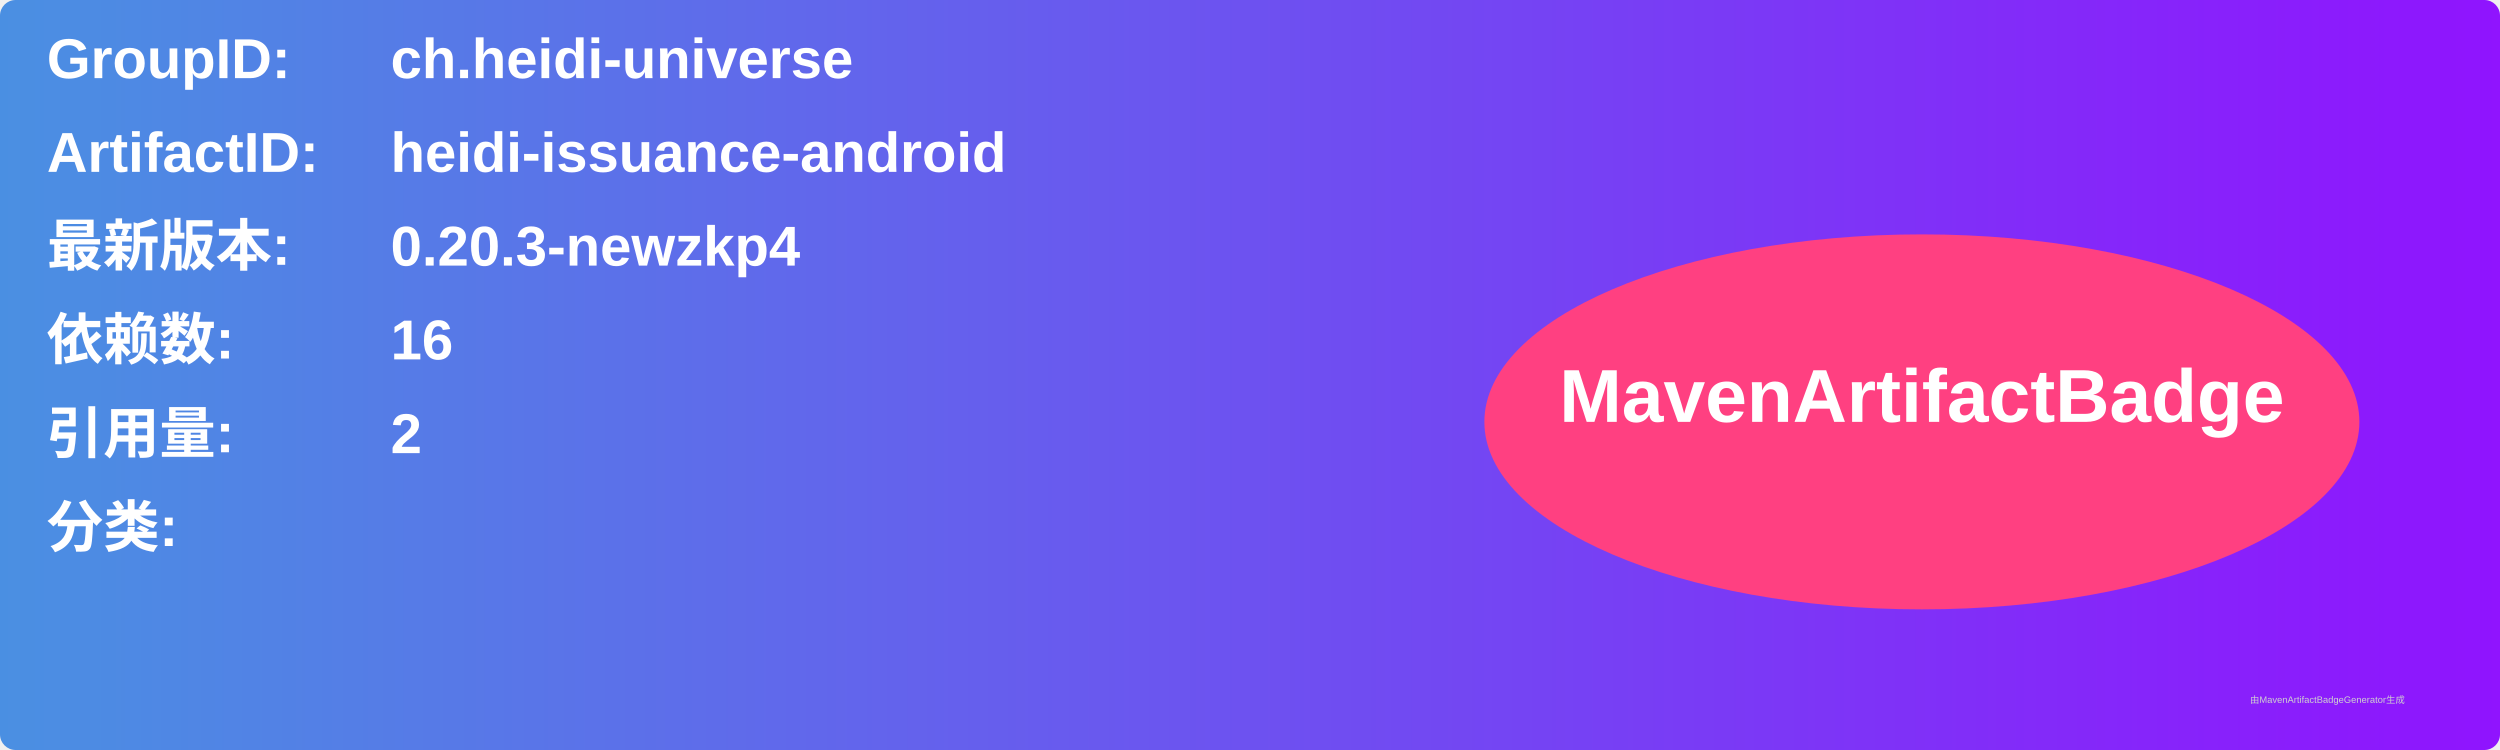
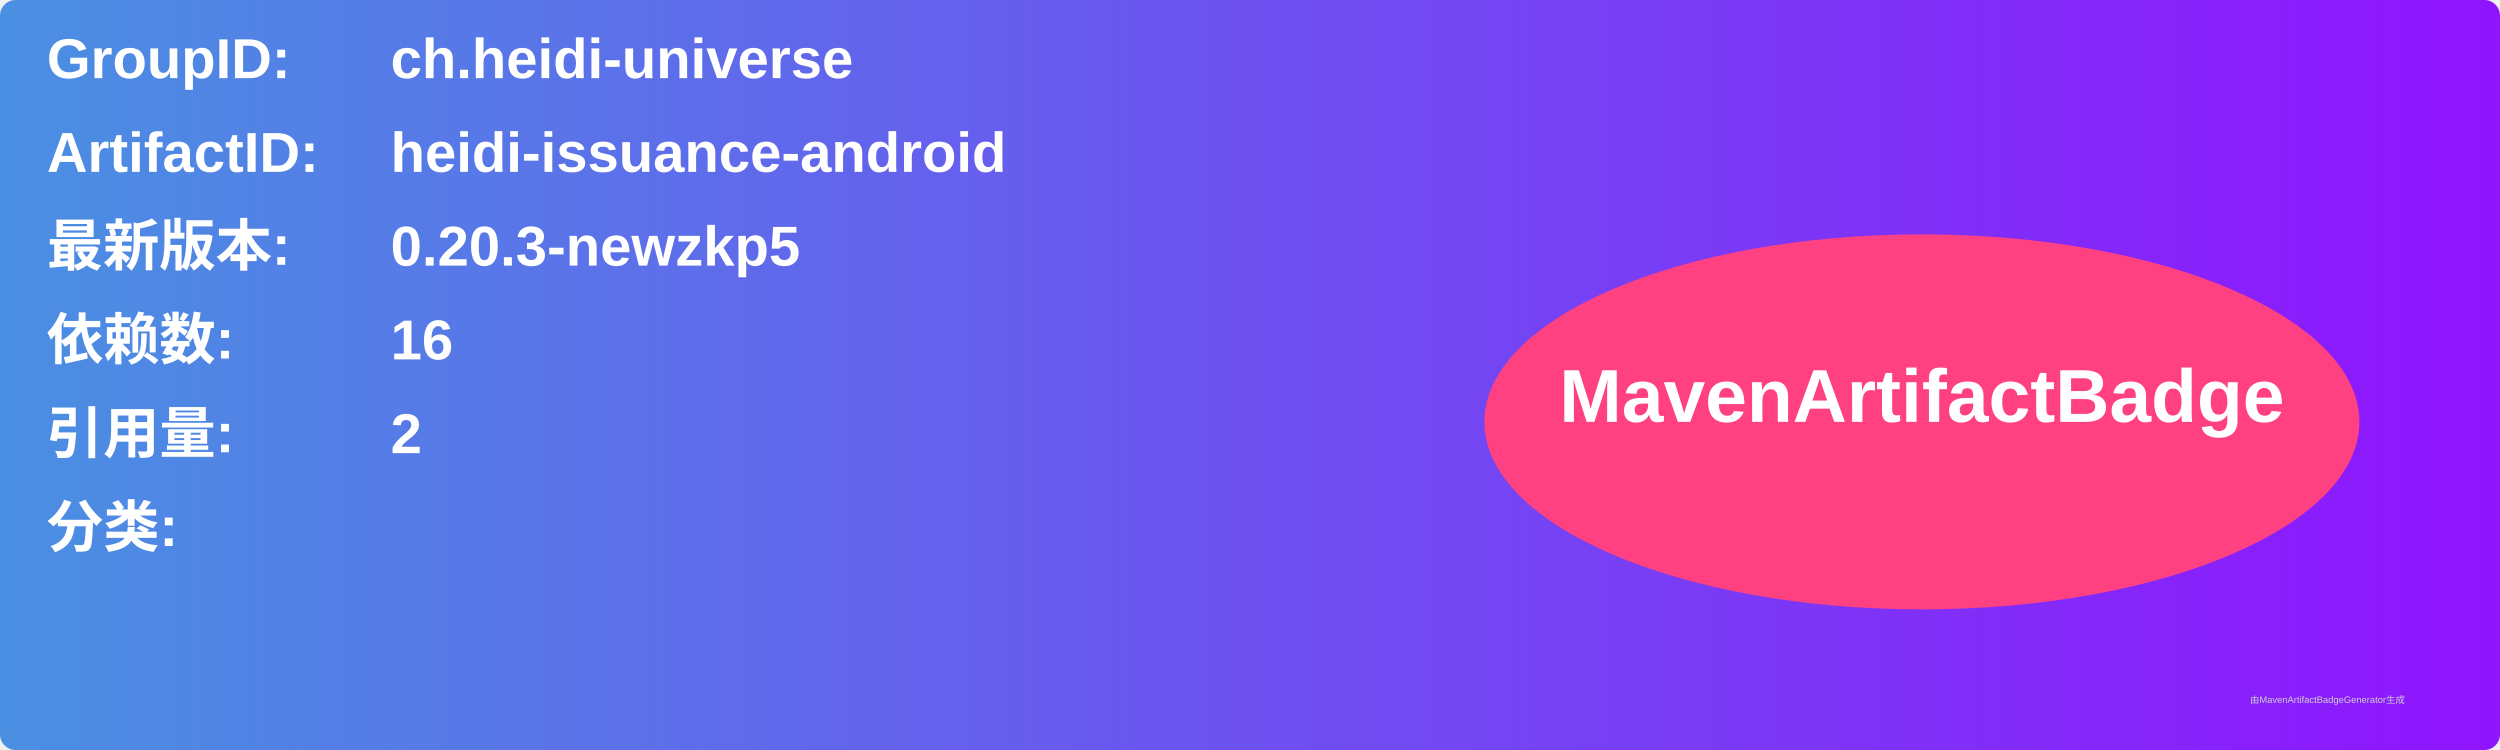
<svg xmlns="http://www.w3.org/2000/svg" width="800" height="240" viewBox="0 0 800 240">
  <linearGradient id="grad" x1="0%" y1="0%" x2="100%" y2="0%">
    <stop offset="0%" stop-color="#4a90e2" />
    <stop offset="100%" stop-color="#9013fe" />
  </linearGradient>
  <rect width="100%" height="100%" rx="5" ry="5" fill="url(#grad)" />
  <g transform="translate(15, 15)">
    <text x="0" y="10" font-family="Arial" font-size="18" fill="white" font-weight="bold" width="260">GroupID:</text>
    <text x="110" y="10" font-family="Arial" font-size="18" fill="white" font-weight="bold" width="460">ch.heidi-universe</text>
    <text x="0" y="40" font-family="Arial" font-size="18" fill="white" font-weight="bold" width="260">ArtifactID:</text>
    <text x="110" y="40" font-family="Arial" font-size="18" fill="white" font-weight="bold" width="460">heidi-issuance-android</text>
    <text x="0" y="70" font-family="Arial" font-size="18" fill="white" font-weight="bold">最新版本:</text>
    <text x="110" y="70" font-family="Arial" font-size="18" fill="white" font-weight="bold">
-       <tspan font-weight="bold">0.20.3-newzkp4</tspan>
+       <tspan font-weight="bold">0.20.3-newzkp5</tspan>
    </text>
    <text x="0" y="100" font-family="Arial" font-size="18" fill="white" font-weight="bold">依赖数: </text>
    <text x="110" y="100" font-family="Arial" font-size="18" fill="white">
      <tspan font-weight="bold">16</tspan>
    </text>
    <text x="0" y="130" font-family="Arial" font-size="18" fill="white" font-weight="bold">引用量: </text>
    <text x="110" y="130" font-family="Arial" font-size="18" fill="white">
      <tspan font-weight="bold">2</tspan>
    </text>
    <text x="0" y="160" font-family="Arial" font-size="18" fill="white" font-weight="bold">分类:</text>
    <text x="10" y="190" font-family="Arial" font-size="10" fill="white">
      <tspan font-weight="bold" />
    </text>
    <ellipse cx="600" cy="120" rx="140" ry="60" fill="#ff4081" />
    <text x="600" y="120" text-anchor="middle" font-family="Arial" font-size="24" fill="white" font-weight="bold">MavenArtifactBadge</text>
  </g>
  <text x="720" y="225" font-family="Arial" font-size="3" fill="#d0d0d0">由MavenArtifactBadgeGenerator生成</text>
</svg>
